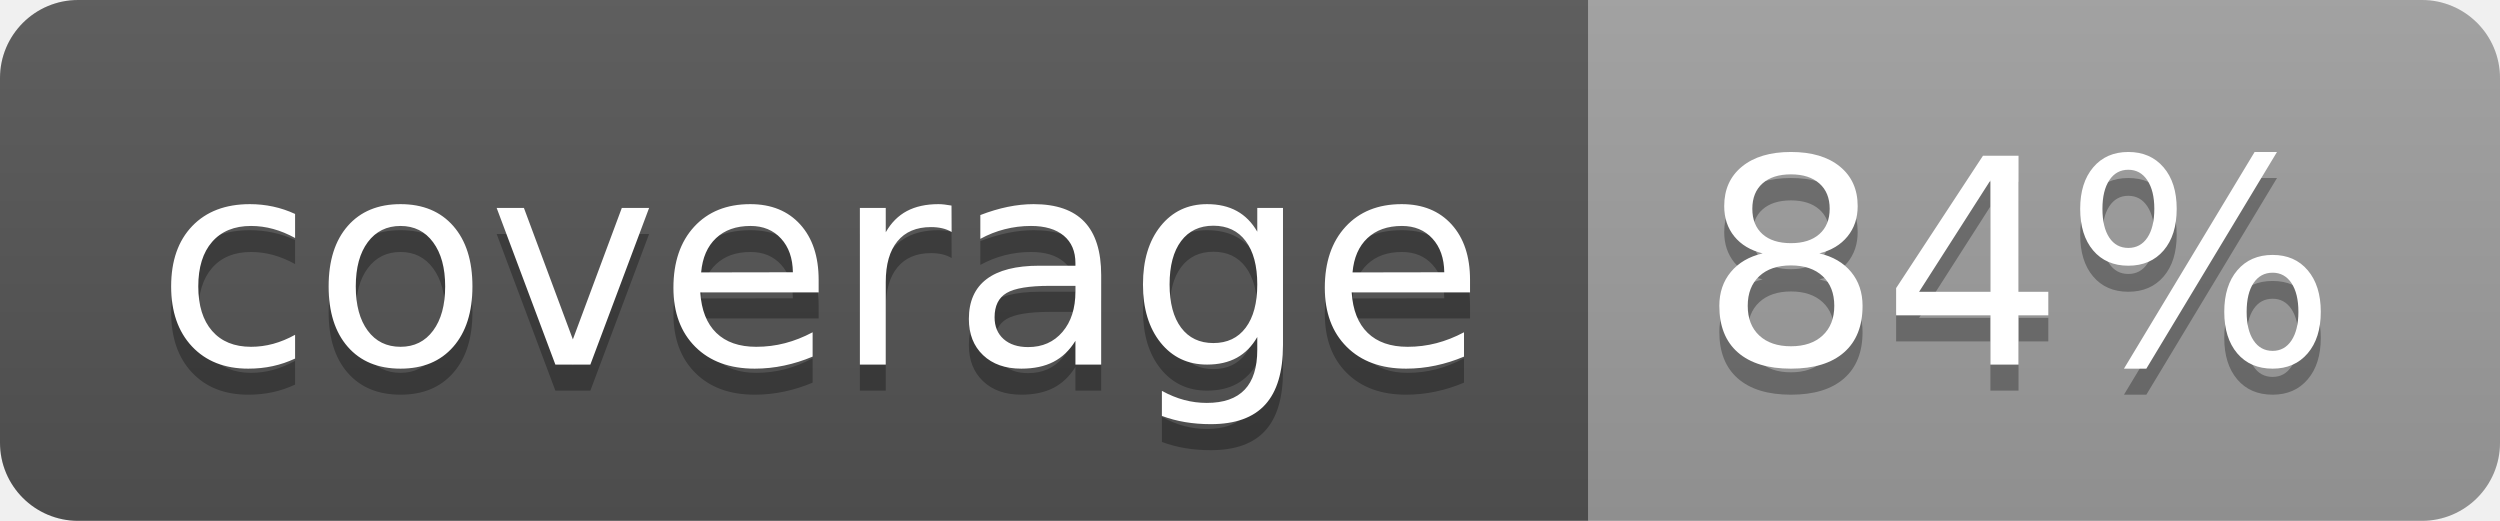
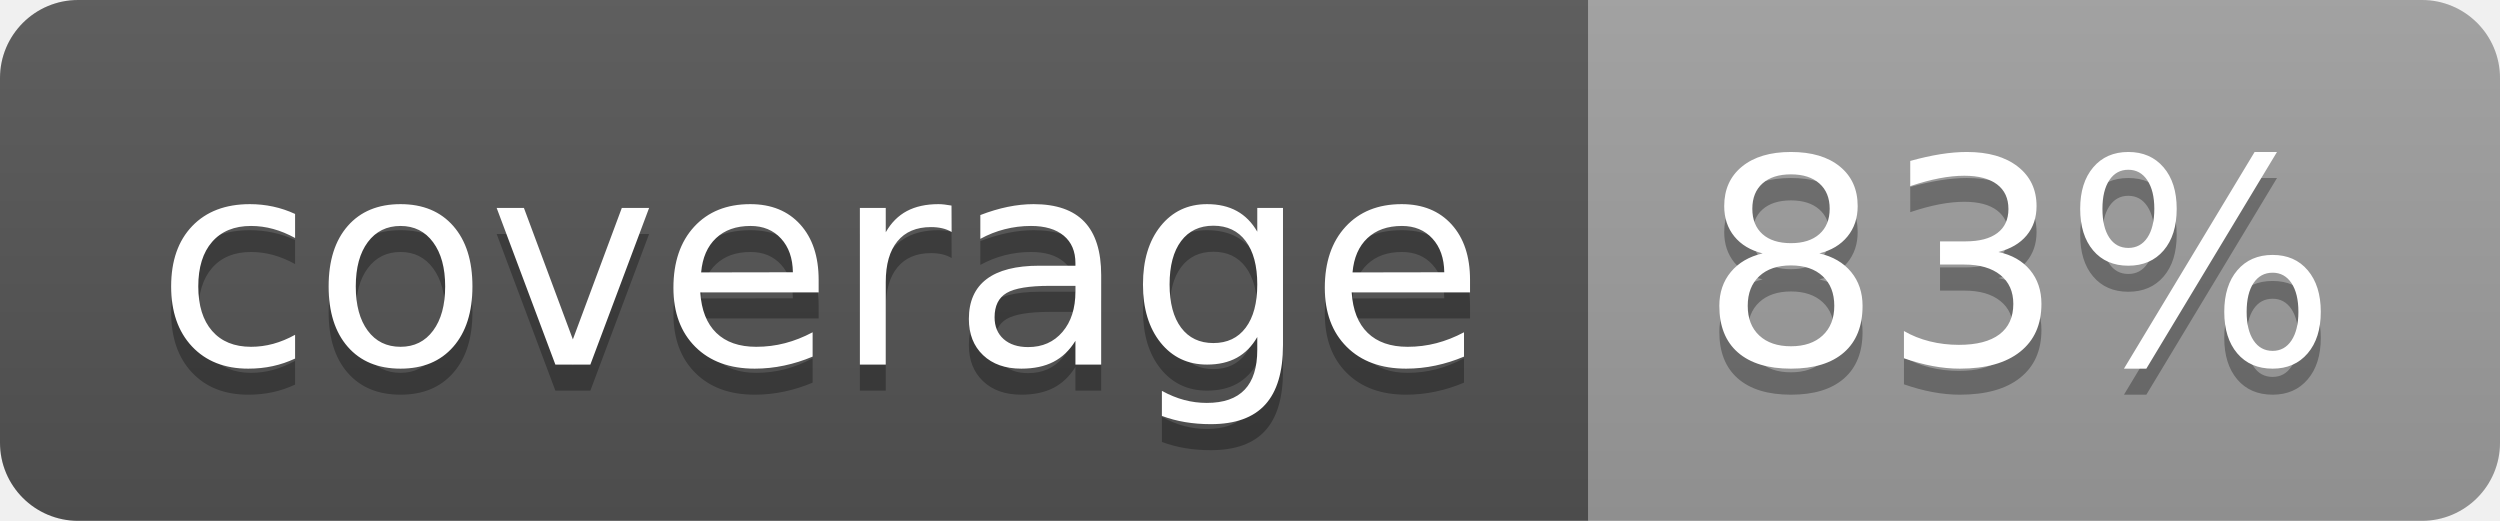
<svg xmlns="http://www.w3.org/2000/svg" width="96" height="20">
  <linearGradient id="b" x2="0" y2="100%">
    <stop offset="0" stop-color="#bbb" stop-opacity=".1" />
    <stop offset="1" stop-opacity=".1" />
  </linearGradient>
  <clipPath id="a">
    <rect width="96" height="20" rx="3" fill="#fff" />
  </clipPath>
  <g clip-path="url(#a)">
    <path fill="#555" d="M0 0h61v20H0z" />
    <path fill="#9F9F9F" d="M61 0h35v20H61z" />
    <path fill="url(#b)" d="M0 0h96v20H0z" />
  </g>
  <g fill="#fff" text-anchor="middle" font-family="DejaVu Sans,Verdana,Geneva,sans-serif" font-size="110">
    <text x="315" y="150" fill="#010101" fill-opacity=".3" transform="scale(.1)" textLength="510">coverage</text>
    <text x="315" y="140" transform="scale(.1)" textLength="510">coverage</text>
-     <text x="775" y="150" fill="#010101" fill-opacity=".3" transform="scale(.1)" textLength="250">84%</text>
-     <text x="775" y="140" transform="scale(.1)" textLength="250">84%</text>
+     <text x="775" y="150" fill="#010101" fill-opacity=".3" transform="scale(.1)" textLength="250">83%</text>
+     <text x="775" y="140" transform="scale(.1)" textLength="250">83%</text>
  </g>
</svg>
